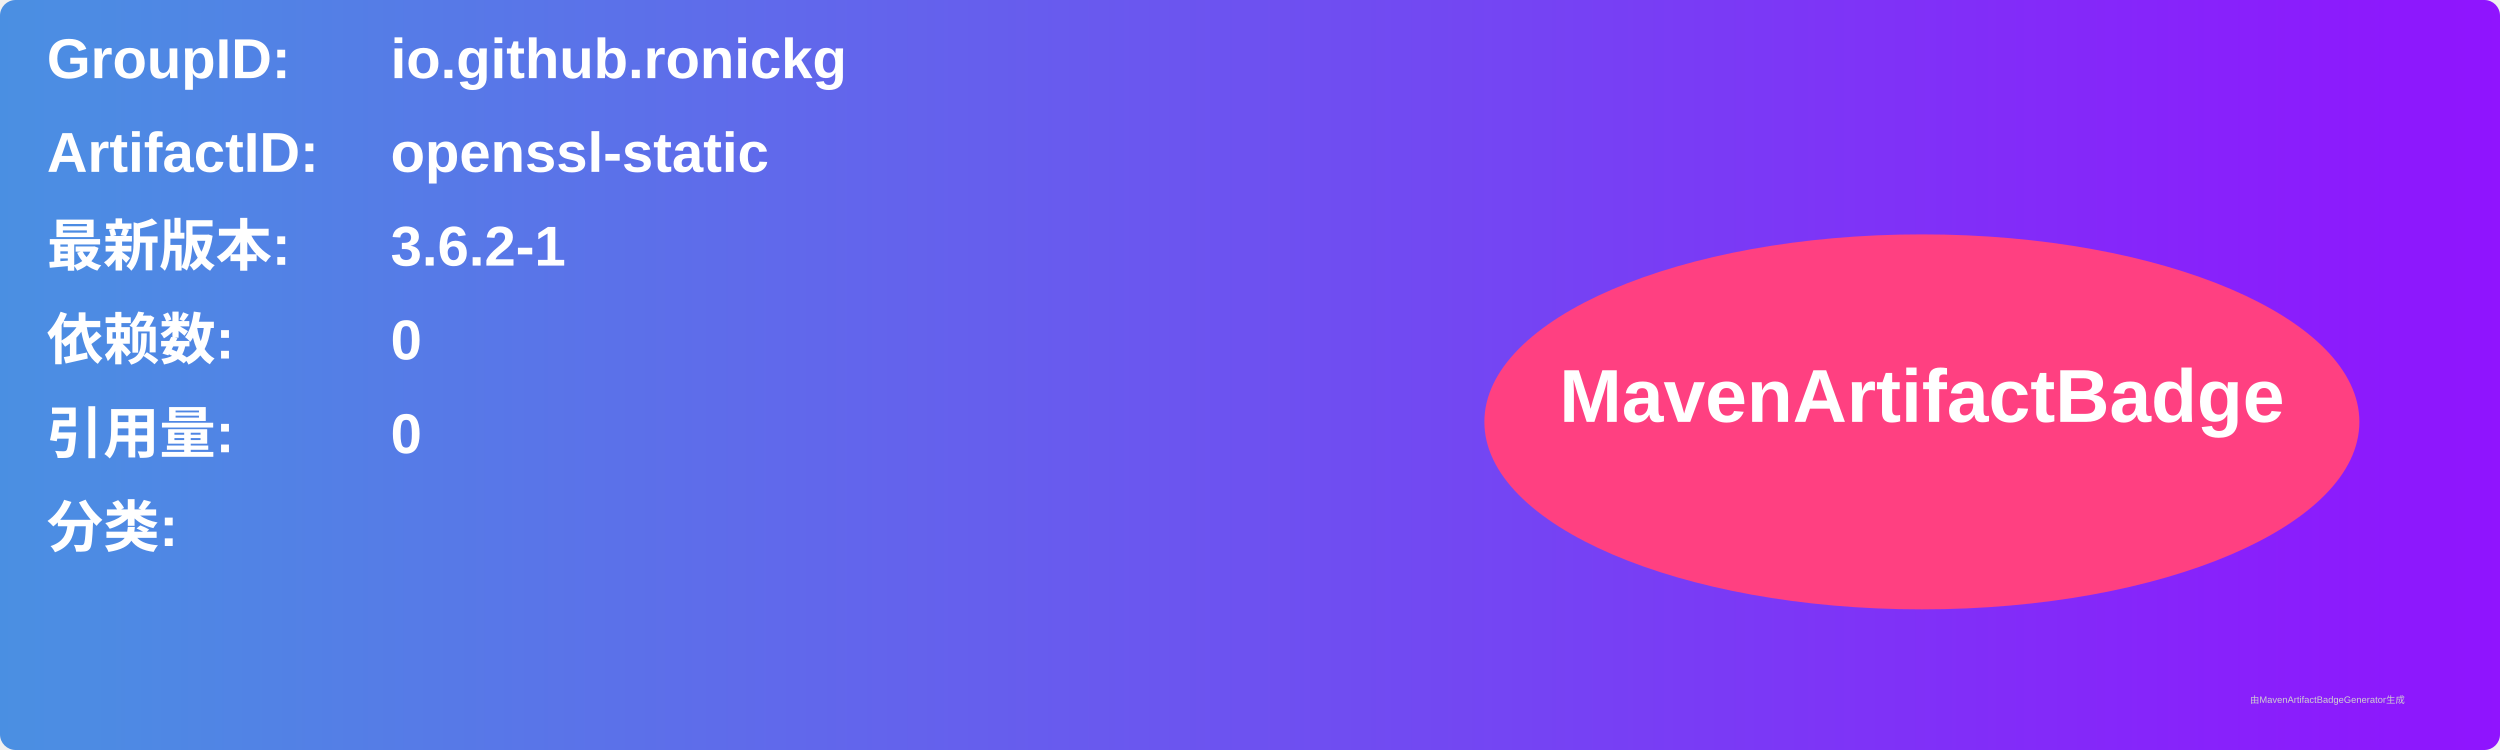
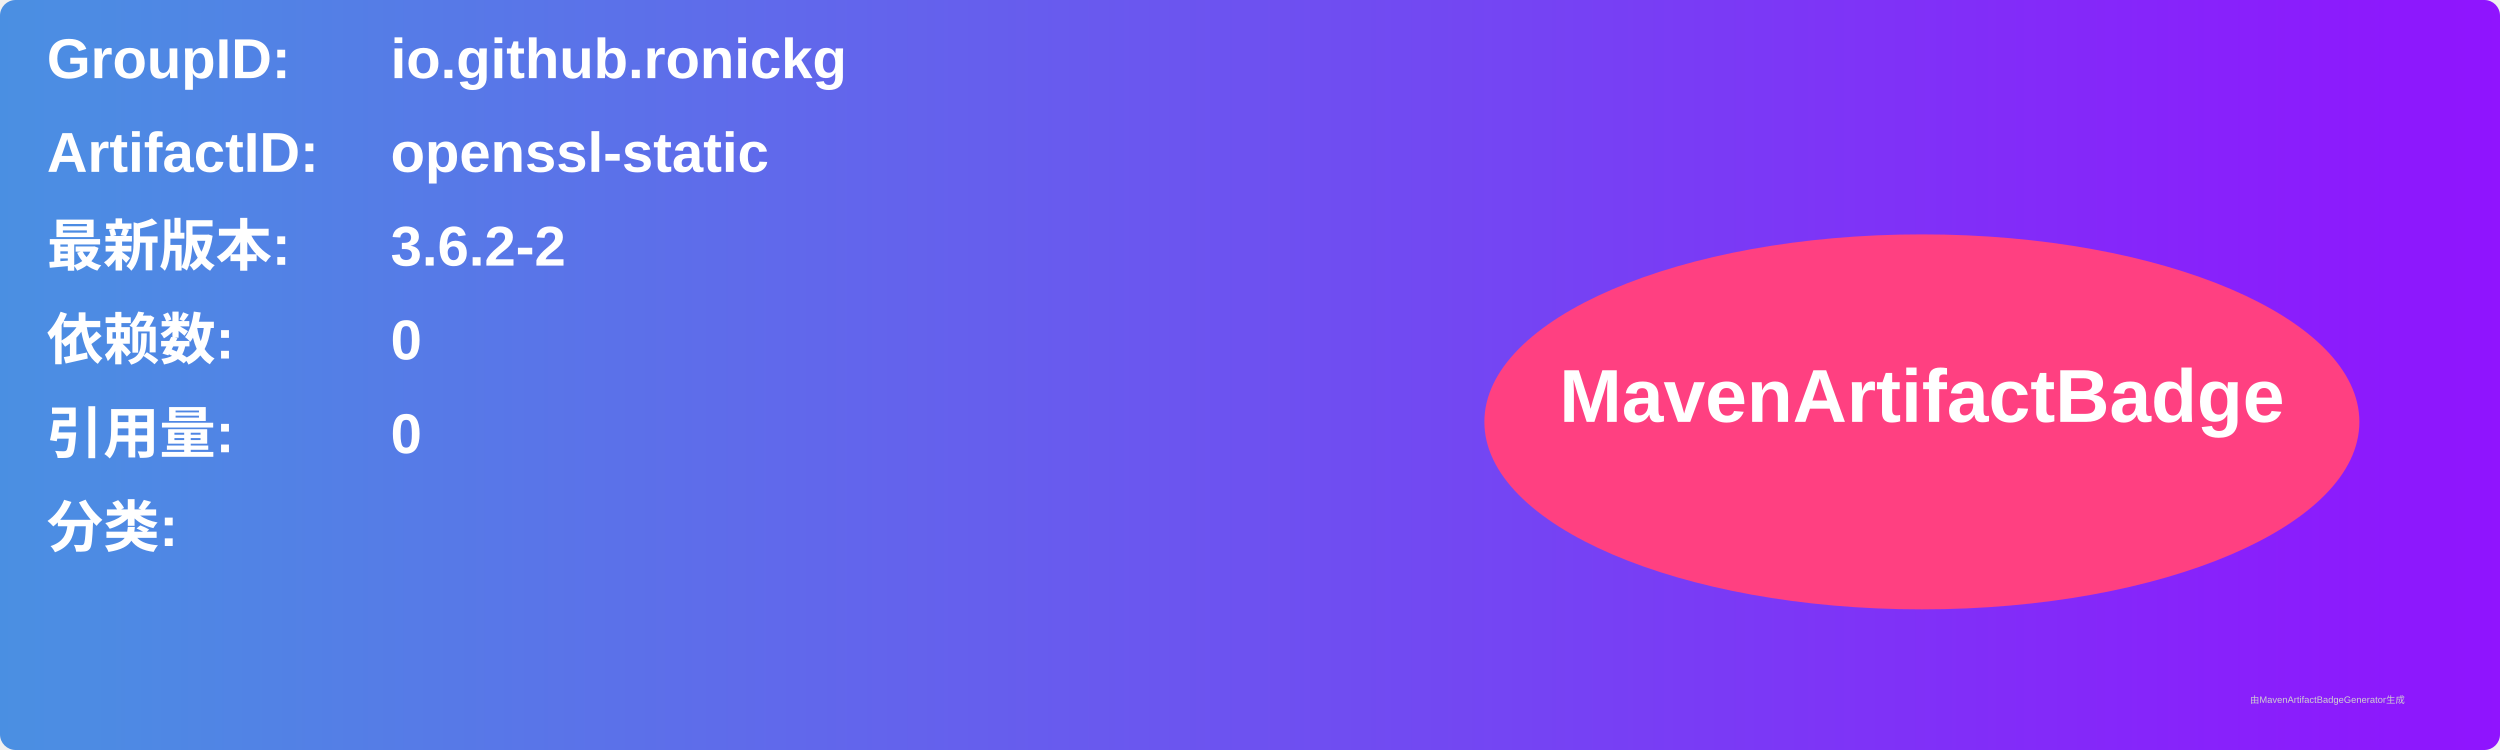
<svg xmlns="http://www.w3.org/2000/svg" width="800" height="240" viewBox="0 0 800 240">
  <linearGradient id="grad" x1="0%" y1="0%" x2="100%" y2="0%">
    <stop offset="0%" stop-color="#4a90e2" />
    <stop offset="100%" stop-color="#9013fe" />
  </linearGradient>
  <rect width="100%" height="100%" rx="5" ry="5" fill="url(#grad)" />
  <g transform="translate(15, 15)">
    <text x="0" y="10" font-family="Arial" font-size="18" fill="white" font-weight="bold" width="260">GroupID:</text>
    <text x="110" y="10" font-family="Arial" font-size="18" fill="white" font-weight="bold" width="460">io.github.ronickg</text>
    <text x="0" y="40" font-family="Arial" font-size="18" fill="white" font-weight="bold" width="260">ArtifactID:</text>
    <text x="110" y="40" font-family="Arial" font-size="18" fill="white" font-weight="bold" width="460">openssl-static</text>
    <text x="0" y="70" font-family="Arial" font-size="18" fill="white" font-weight="bold">最新版本:</text>
    <text x="110" y="70" font-family="Arial" font-size="18" fill="white" font-weight="bold">
-       <tspan font-weight="bold">3.6.2-1</tspan>
+       <tspan font-weight="bold">3.6.2-2</tspan>
    </text>
    <text x="0" y="100" font-family="Arial" font-size="18" fill="white" font-weight="bold">依赖数: </text>
    <text x="110" y="100" font-family="Arial" font-size="18" fill="white">
      <tspan font-weight="bold">0</tspan>
    </text>
    <text x="0" y="130" font-family="Arial" font-size="18" fill="white" font-weight="bold">引用量: </text>
    <text x="110" y="130" font-family="Arial" font-size="18" fill="white">
      <tspan font-weight="bold">0</tspan>
    </text>
    <text x="0" y="160" font-family="Arial" font-size="18" fill="white" font-weight="bold">分类:</text>
    <text x="10" y="190" font-family="Arial" font-size="10" fill="white">
      <tspan font-weight="bold" />
    </text>
    <ellipse cx="600" cy="120" rx="140" ry="60" fill="#ff4081" />
    <text x="600" y="120" text-anchor="middle" font-family="Arial" font-size="24" fill="white" font-weight="bold">MavenArtifactBadge</text>
  </g>
  <text x="720" y="225" font-family="Arial" font-size="3" fill="#d0d0d0">由MavenArtifactBadgeGenerator生成</text>
</svg>
